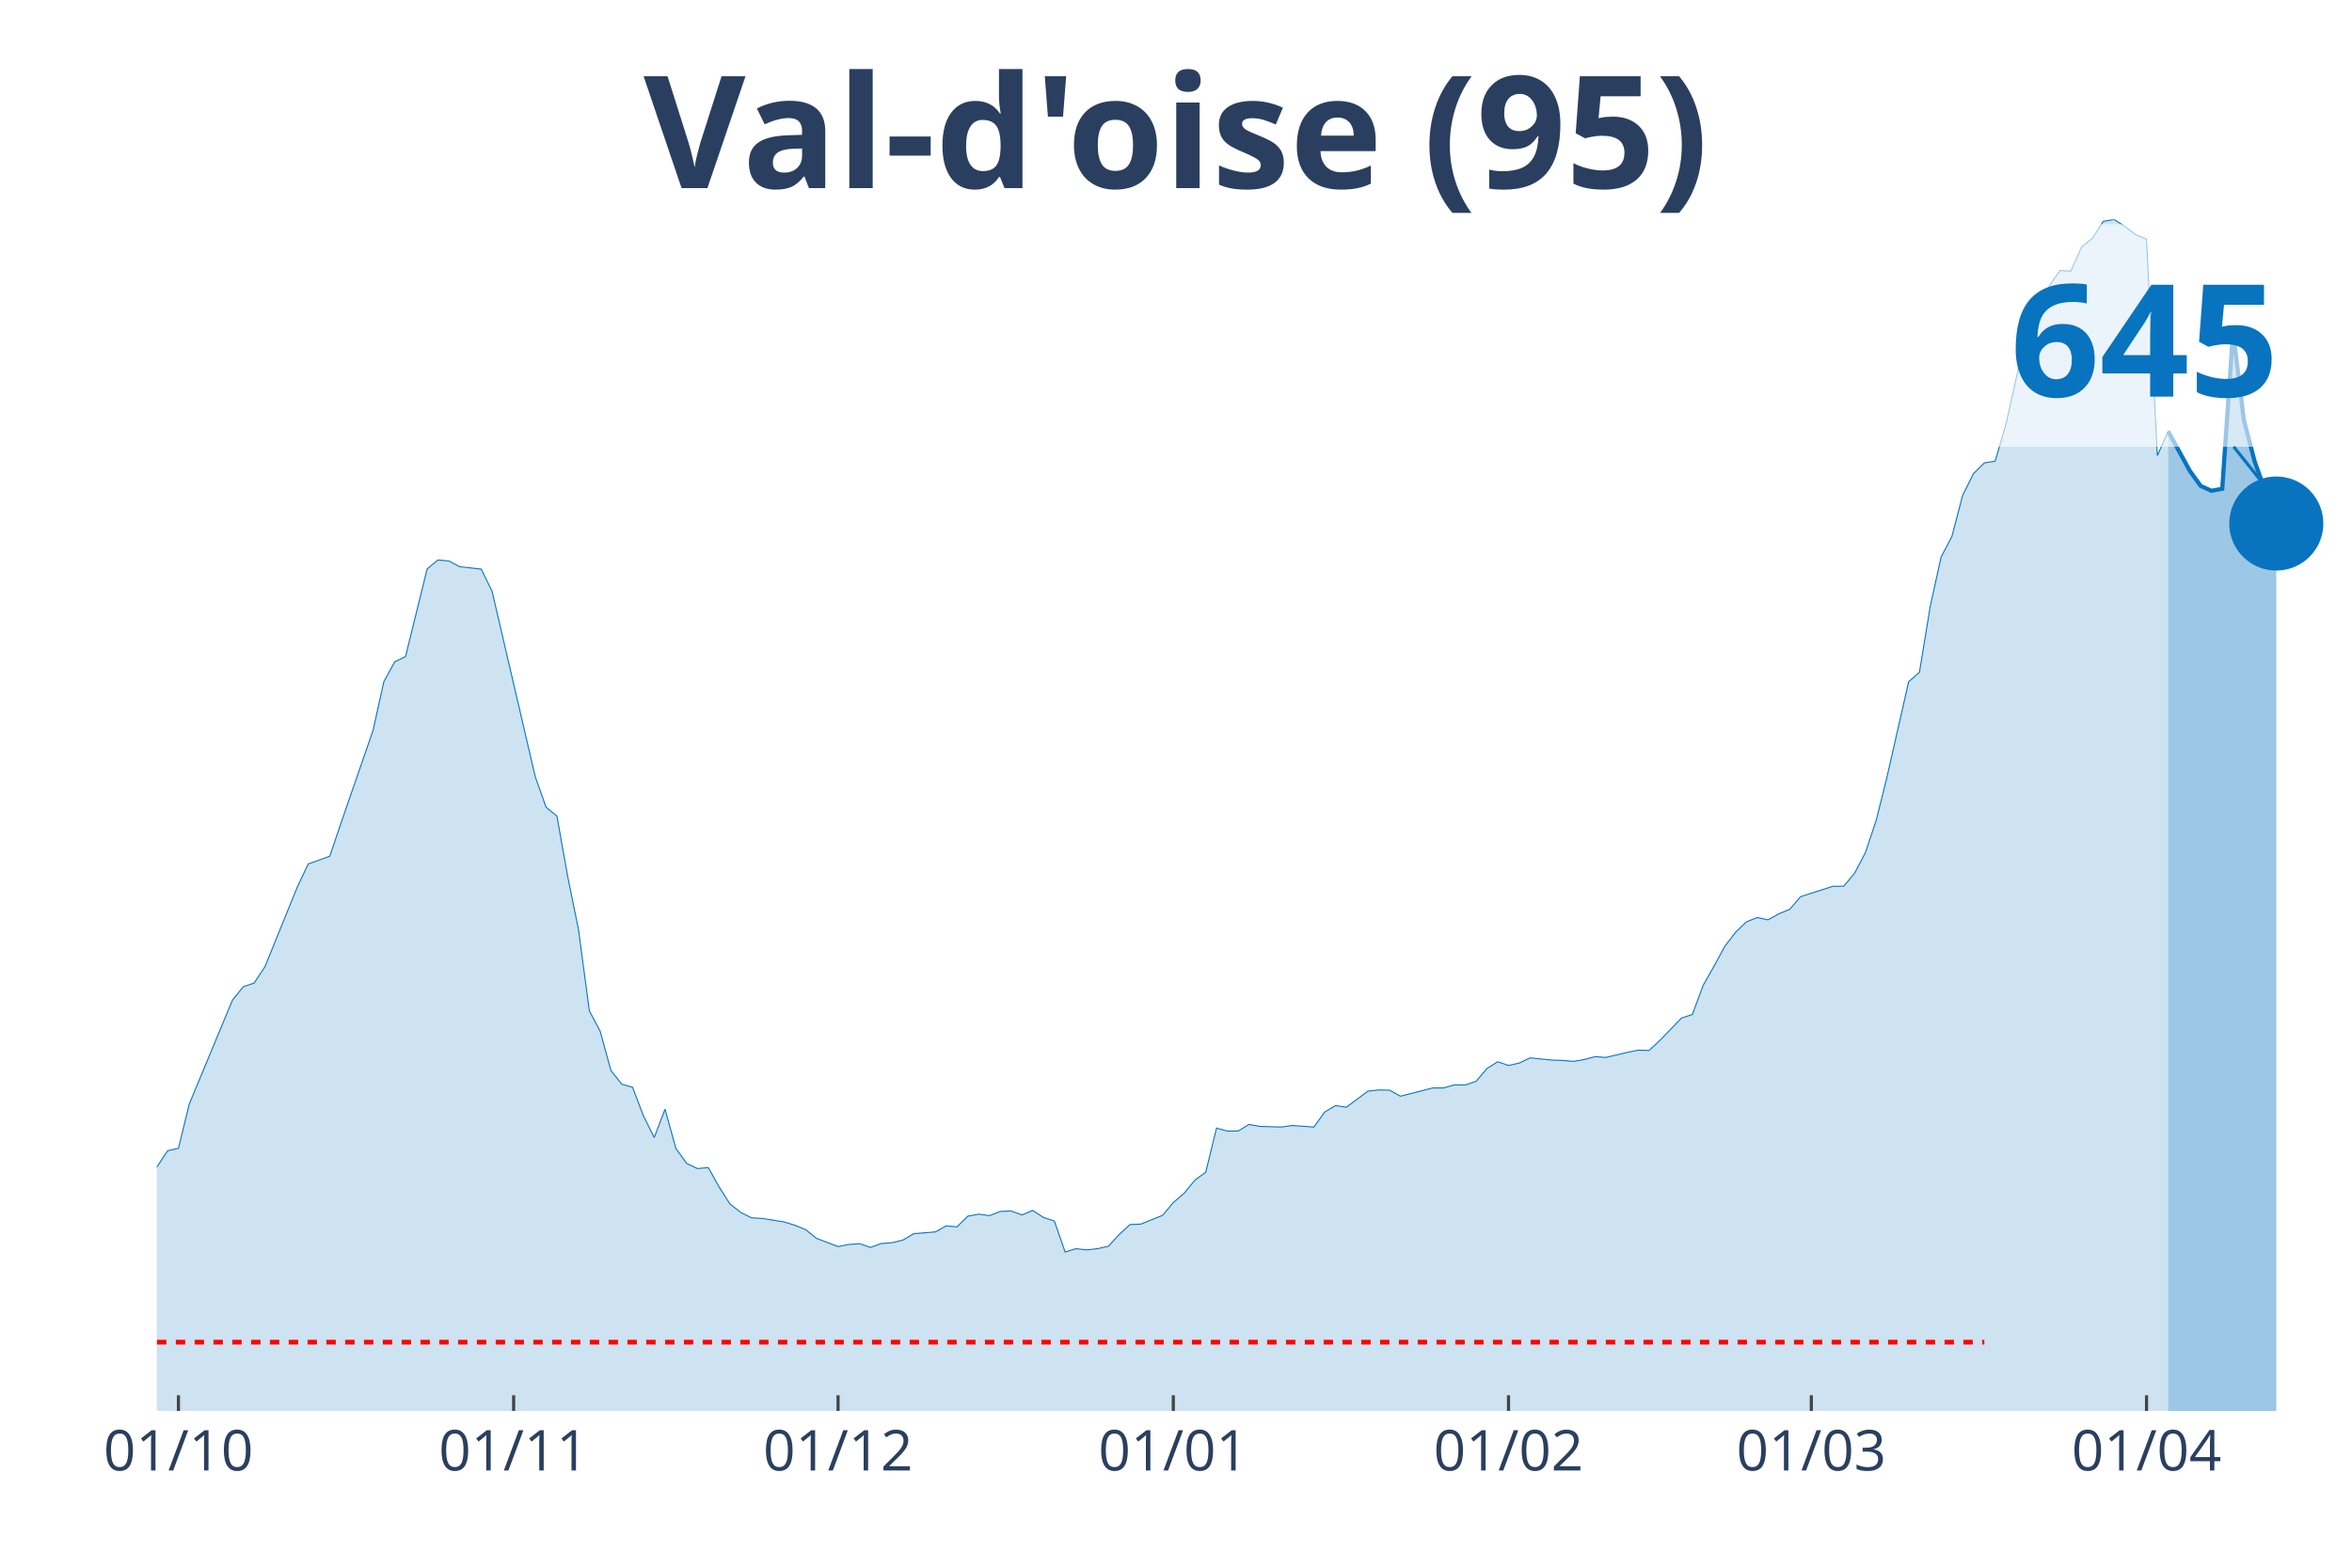
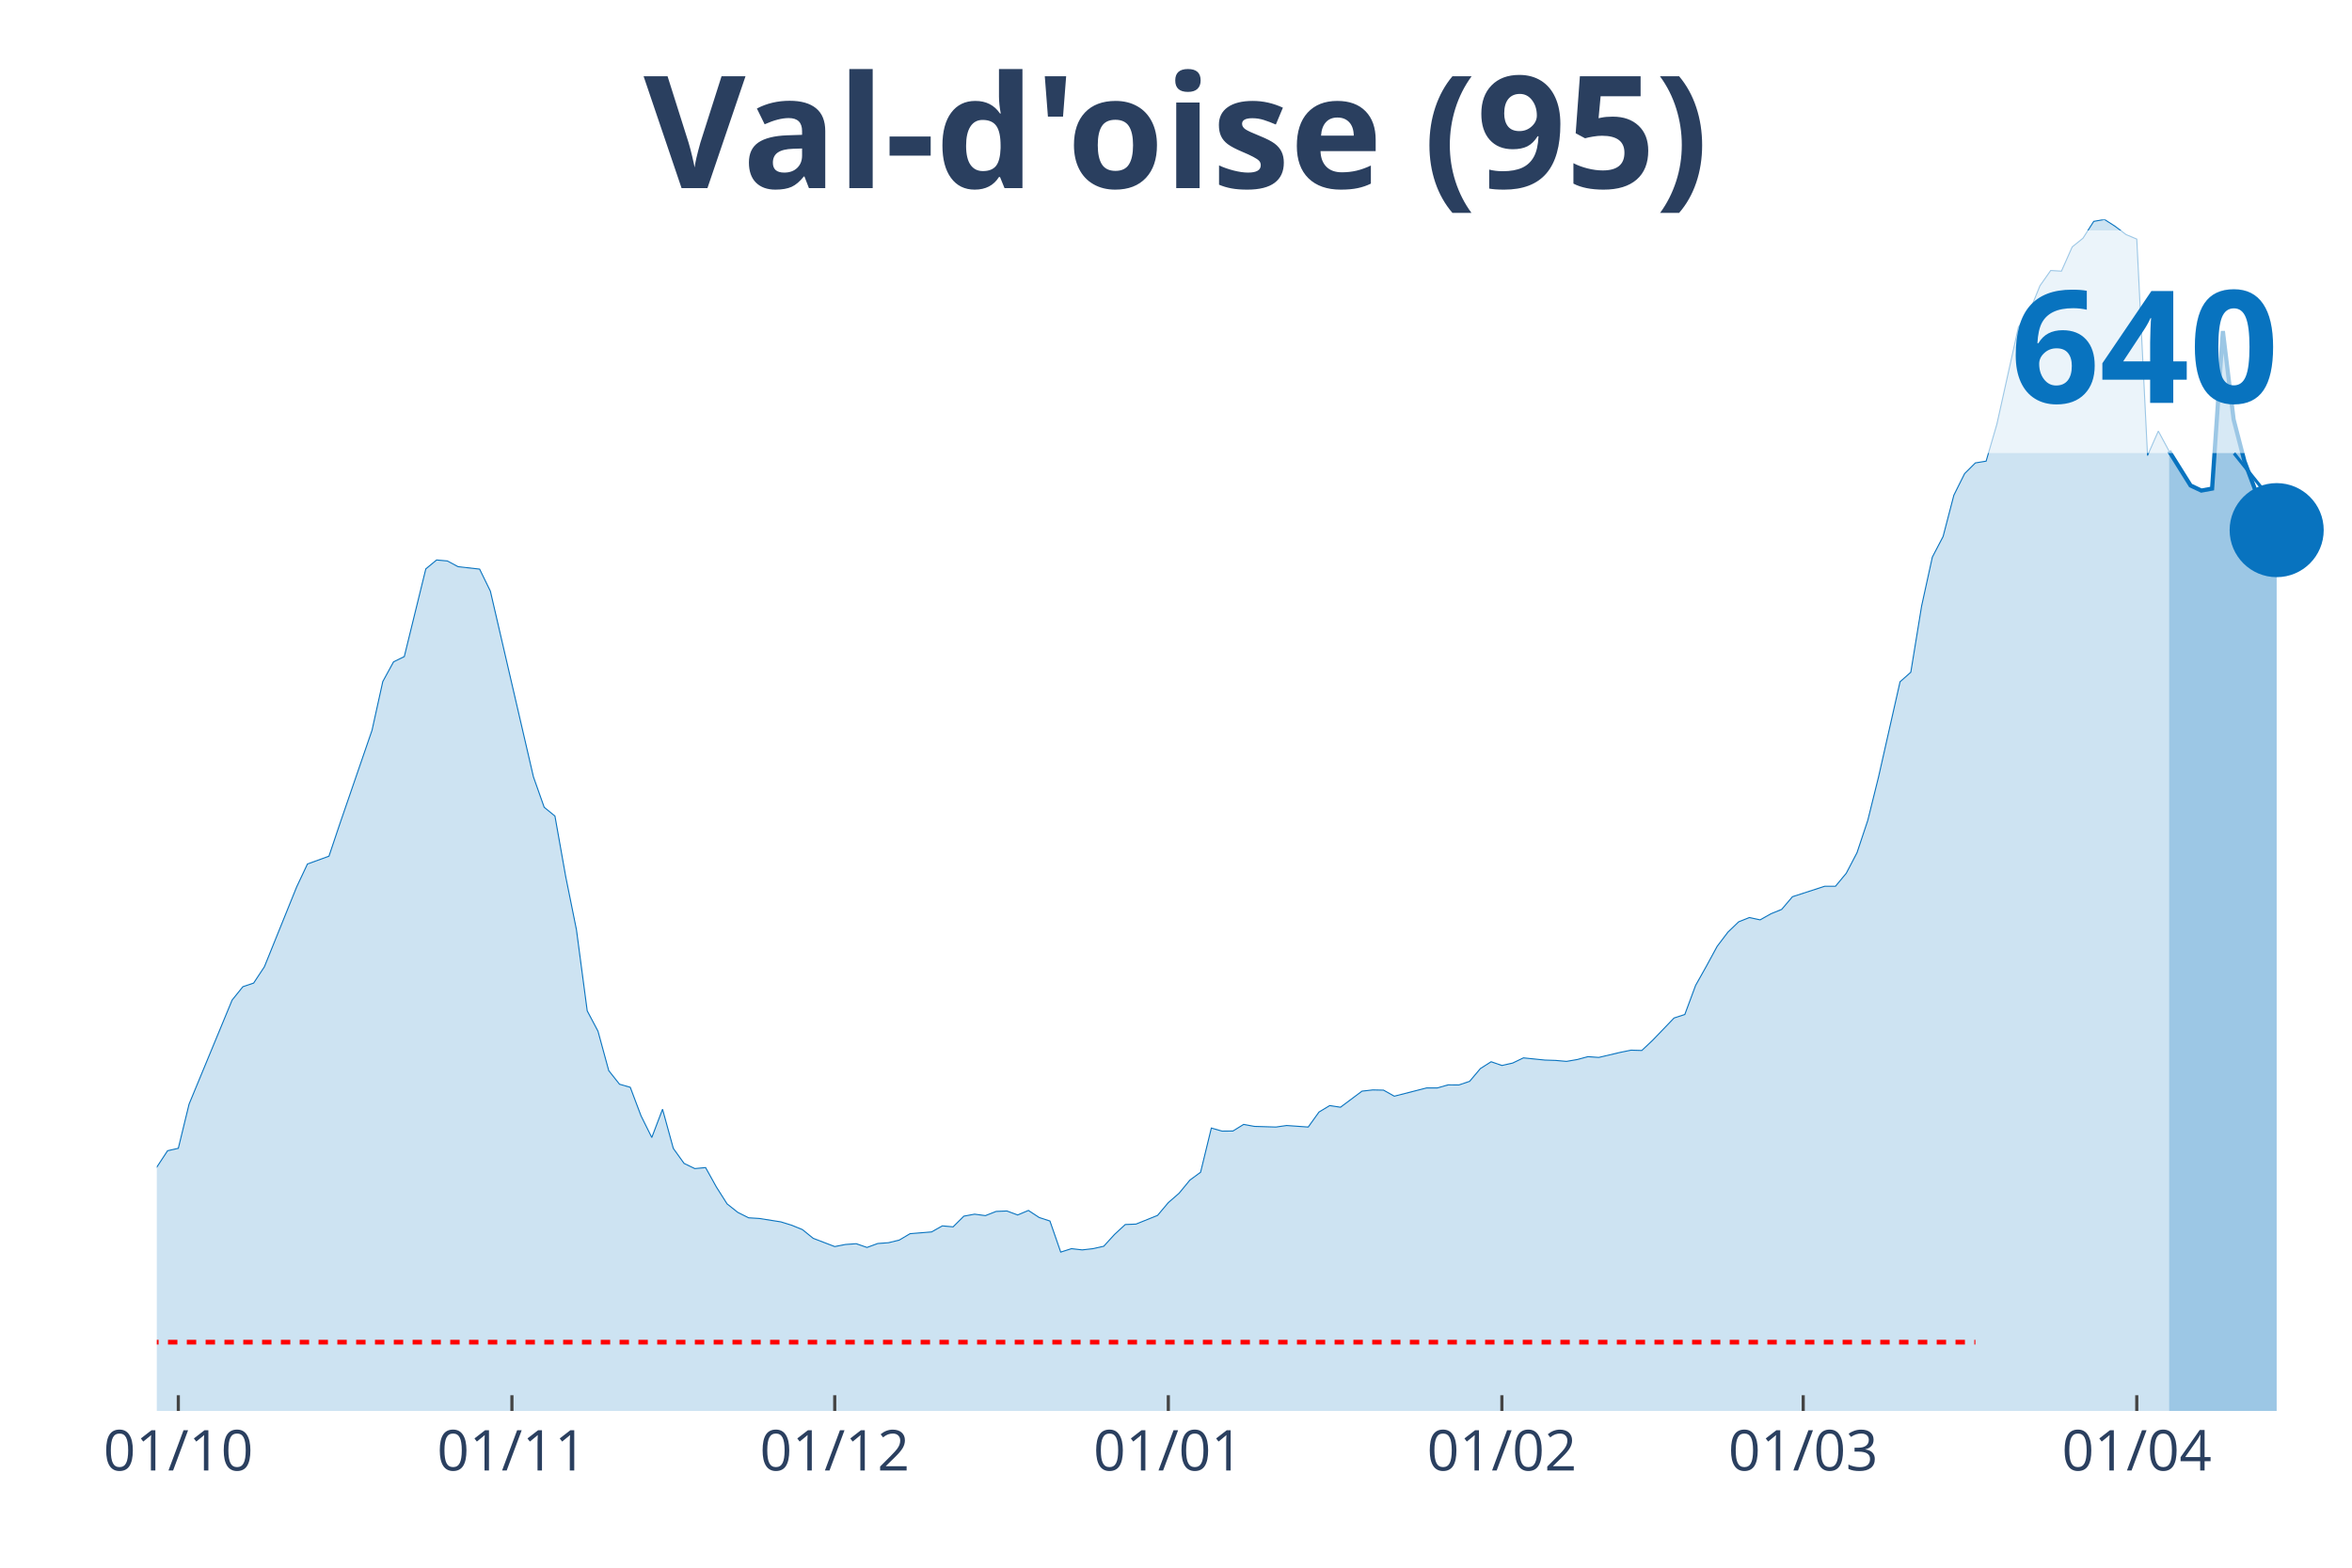
<svg xmlns="http://www.w3.org/2000/svg" class="main-svg" width="1125" height="750" style="" viewBox="0 0 750 500">
  <rect x="0" y="0" width="750" height="500" style="fill: rgb(0, 0, 0); fill-opacity: 0;" />
-   <defs id="defs-ad289b">
+   <defs id="defs-e051b5">
    <g class="clips">
-       <clipPath id="clipad289bxyplot" class="plotclip">
+       <clipPath id="clipe051b5xyplot" class="plotclip">
        <rect width="700" height="380" />
      </clipPath>
-       <clipPath class="axesclip" id="clipad289bx">
+       <clipPath class="axesclip" id="clipe051b5x">
        <rect x="50" y="0" width="700" height="500" />
      </clipPath>
-       <clipPath class="axesclip" id="clipad289by">
+       <clipPath class="axesclip" id="clipe051b5y">
        <rect x="0" y="70" width="750" height="380" />
      </clipPath>
-       <clipPath class="axesclip" id="clipad289bxy">
+       <clipPath class="axesclip" id="clipe051b5xy">
        <rect x="50" y="70" width="700" height="380" />
      </clipPath>
    </g>
    <g class="gradients" />
  </defs>
  <g class="bglayer">
    <rect class="bg" x="50" y="70" width="700" height="380" style="fill: rgb(0, 0, 0); fill-opacity: 0; stroke-width: 0;" />
  </g>
  <g class="layer-below">
    <g class="imagelayer" />
    <g class="shapelayer" />
  </g>
  <g class="cartesianlayer">
    <g class="subplot xy">
      <g class="layer-subplot">
        <g class="shapelayer" />
        <g class="imagelayer" />
      </g>
      <g class="gridlayer">
        <g class="x">
-           <path class="xgrid crisp" transform="translate(56.9,0)" d="M0,70v380" style="stroke: rgb(255, 255, 255); stroke-opacity: 1; stroke-width: 1px;" />
-           <path class="xgrid crisp" transform="translate(163.79,0)" d="M0,70v380" style="stroke: rgb(255, 255, 255); stroke-opacity: 1; stroke-width: 1px;" />
-           <path class="xgrid crisp" transform="translate(267.24,0)" d="M0,70v380" style="stroke: rgb(255, 255, 255); stroke-opacity: 1; stroke-width: 1px;" />
-           <path class="xgrid crisp" transform="translate(374.14,0)" d="M0,70v380" style="stroke: rgb(255, 255, 255); stroke-opacity: 1; stroke-width: 1px;" />
-           <path class="xgrid crisp" transform="translate(481.03,0)" d="M0,70v380" style="stroke: rgb(255, 255, 255); stroke-opacity: 1; stroke-width: 1px;" />
-           <path class="xgrid crisp" transform="translate(577.59,0)" d="M0,70v380" style="stroke: rgb(255, 255, 255); stroke-opacity: 1; stroke-width: 1px;" />
-           <path class="xgrid crisp" transform="translate(684.48,0)" d="M0,70v380" style="stroke: rgb(255, 255, 255); stroke-opacity: 1; stroke-width: 1px;" />
+           <path class="xgrid crisp" transform="translate(56.86,0)" d="M0,70v380" style="stroke: rgb(255, 255, 255); stroke-opacity: 1; stroke-width: 1px;" />
+           <path class="xgrid crisp" transform="translate(163.24,0)" d="M0,70v380" style="stroke: rgb(255, 255, 255); stroke-opacity: 1; stroke-width: 1px;" />
+           <path class="xgrid crisp" transform="translate(266.18,0)" d="M0,70v380" style="stroke: rgb(255, 255, 255); stroke-opacity: 1; stroke-width: 1px;" />
+           <path class="xgrid crisp" transform="translate(372.55,0)" d="M0,70v380" style="stroke: rgb(255, 255, 255); stroke-opacity: 1; stroke-width: 1px;" />
+           <path class="xgrid crisp" transform="translate(478.92,0)" d="M0,70v380" style="stroke: rgb(255, 255, 255); stroke-opacity: 1; stroke-width: 1px;" />
+           <path class="xgrid crisp" transform="translate(575,0)" d="M0,70v380" style="stroke: rgb(255, 255, 255); stroke-opacity: 1; stroke-width: 1px;" />
+           <path class="xgrid crisp" transform="translate(681.37,0)" d="M0,70v380" style="stroke: rgb(255, 255, 255); stroke-opacity: 1; stroke-width: 1px;" />
        </g>
        <g class="y" />
      </g>
      <g class="zerolinelayer" />
      <path class="xlines-below" />
      <path class="ylines-below" />
      <g class="overlines-below" />
      <g class="xaxislayer-below" />
      <g class="yaxislayer-below" />
      <g class="overaxes-below" />
-       <g class="plot" transform="translate(50, 70)" clip-path="url('#clipad289bxyplot')">
+       <g class="plot" transform="translate(50, 70)" clip-path="url('#clipe051b5xyplot')">
        <g class="scatterlayer mlayer">
-           <g class="trace scatter traced971fd" style="stroke-miterlimit: 2;">
+           <g class="trace scatter tracedbe032" style="stroke-miterlimit: 2;">
            <g class="fills">
              <g>
-                 <path class="js-fill" d="M641.38,380L-468.97,380L-468.97,373.29L-437.93,373.75L-434.48,373.92L-286.21,376.38L-282.76,376.31L-251.72,371.88L-248.28,371.5L-220.69,370.83L-217.24,370.8L-175.86,367.56L-172.41,366.4L-134.48,355.51L-131.03,353.44L-117.24,347.54L-113.79,347.43L-103.45,340.55L-100,339.35L-79.31,329.76L-75.86,326.56L-72.41,323.89L-68.97,324.84L-65.52,324.7L-62.07,321.19L-44.83,306.57L-41.38,306.5L-34.48,305.69L-31.03,307.84L-27.59,309.52L-24.14,309.07L-20.69,311.03L-17.24,311.53L-13.79,314.02L-10.34,313.32L-6.9,310.65L-3.45,306.12L0,302.25L3.45,297.02L6.9,296.24L10.34,282.15L24.14,248.95L27.59,244.7L31.03,243.54L34.48,238.34L44.83,212.84L48.28,205.56L55.17,203.07L58.62,192.85L68.97,162.91L72.41,147.38L75.86,141.09L79.31,139.41L86.21,111.44L89.66,108.6L93.1,108.91L96.55,110.74L103.45,111.51L106.9,118.54L120.69,177.77L124.14,187.47L127.59,190.28L131.03,209.57L134.48,226.54L137.93,252.4L141.38,258.9L144.83,271.47L148.28,275.8L151.72,276.78L155.17,285.88L158.62,292.8L162.07,283.77L165.52,296.28L168.97,301.06L172.41,302.71L175.86,302.39L179.31,308.57L182.76,313.98L186.21,316.69L189.66,318.41L193.1,318.62L200,319.71L203.45,320.77L206.9,322.17L210.34,324.95L217.24,327.58L220.69,326.91L224.14,326.67L227.59,327.86L231.03,326.6L234.48,326.35L237.93,325.51L241.38,323.47L248.28,322.91L251.72,320.98L255.17,321.29L258.62,317.88L262.07,317.25L265.52,317.71L268.97,316.37L272.41,316.23L275.86,317.5L279.31,316.06L282.76,318.31L286.21,319.43L289.66,329.34L293.1,328.25L296.55,328.64L300,328.25L303.45,327.48L306.9,323.72L310.34,320.55L313.79,320.41L320.69,317.64L324.14,313.56L327.59,310.58L331.03,306.4L334.48,303.87L337.93,289.78L341.38,290.76L344.83,290.73L348.28,288.62L351.72,289.25L358.62,289.46L362.07,288.97L368.97,289.46L372.41,284.68L375.86,282.61L379.31,283.14L386.21,278.01L389.66,277.62L393.1,277.69L396.55,279.62L406.9,276.99L410.34,276.99L413.79,276.01L417.24,276.04L420.69,274.88L424.14,270.81L427.59,268.63L431.03,269.82L434.48,269.05L437.93,267.4L444.83,268.1L448.28,268.21L451.72,268.52L455.17,267.93L458.62,267.01L462.07,267.26L468.97,265.64L472.41,264.94L475.86,265.04L479.31,261.81L486.21,254.68L489.66,253.56L493.1,244.28L496.55,238.17L500,231.84L503.45,227.31L506.9,224.01L510.34,222.64L513.79,223.38L517.24,221.44L520.69,220.04L524.14,216L534.48,212.66L537.93,212.66L541.38,208.52L544.83,201.95L548.28,191.65L551.72,177.81L558.62,147.45L562.07,144.4L565.52,123.32L568.97,107.68L572.41,101.11L575.86,87.94L579.31,81.05L582.76,77.64L586.21,77.08L589.66,65.28L596.55,34.33L600,29.62L603.45,21.15L606.9,16.27L610.34,16.48L613.79,8.75L617.24,5.97L620.69,0.6L624.14,0L627.59,2.21L631.03,4.85L634.48,6.29L637.93,75.33L641.38,67.56" style="fill: rgb(8, 115, 191); fill-opacity: 0.2; stroke-width: 0;" />
+                 <path class="js-fill" d="M641.67,380L-466.67,380L-466.67,373.29L-435.78,373.75L-432.35,373.92L-284.8,376.38L-281.37,376.31L-250.49,371.88L-247.06,371.5L-219.61,370.83L-216.18,370.8L-175,367.56L-171.57,366.4L-133.82,355.51L-130.39,353.44L-116.67,347.54L-113.24,347.43L-102.94,340.55L-99.51,339.35L-78.92,329.76L-75.49,326.56L-72.06,323.89L-68.63,324.84L-65.2,324.7L-61.76,321.19L-44.61,306.57L-41.18,306.5L-34.31,305.69L-30.88,307.84L-27.45,309.52L-24.02,309.07L-20.59,311.03L-17.16,311.53L-13.73,314.02L-10.29,313.32L-6.86,310.65L-3.43,306.12L0,302.25L3.43,297.02L6.86,296.24L10.29,282.15L24.02,248.95L27.45,244.7L30.88,243.54L34.31,238.34L44.61,212.84L48.04,205.56L54.9,203.07L58.33,192.85L68.63,162.91L72.06,147.38L75.49,141.09L78.92,139.41L85.78,111.44L89.22,108.6L92.65,108.91L96.08,110.74L102.94,111.51L106.37,118.54L120.1,177.77L123.53,187.47L126.96,190.28L130.39,209.57L133.82,226.54L137.25,252.4L140.69,258.9L144.12,271.47L147.55,275.8L150.98,276.78L154.41,285.88L157.84,292.8L161.27,283.77L164.71,296.28L168.14,301.06L171.57,302.71L175,302.39L178.43,308.57L181.86,313.98L185.29,316.69L188.73,318.41L192.16,318.62L199.02,319.71L202.45,320.77L205.88,322.17L209.31,324.95L216.18,327.58L219.61,326.91L223.04,326.67L226.47,327.86L229.9,326.6L233.33,326.35L236.76,325.51L240.2,323.47L247.06,322.91L250.49,320.98L253.92,321.29L257.35,317.88L260.78,317.25L264.22,317.71L267.65,316.37L271.08,316.23L274.51,317.5L277.94,316.06L281.37,318.31L284.8,319.43L288.24,329.34L291.67,328.25L295.1,328.64L298.53,328.25L301.96,327.48L305.39,323.72L308.82,320.55L312.25,320.41L319.12,317.64L322.55,313.56L325.98,310.58L329.41,306.4L332.84,303.87L336.27,289.78L339.71,290.76L343.14,290.73L346.57,288.62L350,289.25L356.86,289.46L360.29,288.97L367.16,289.46L370.59,284.68L374.02,282.61L377.45,283.14L384.31,278.01L387.75,277.62L391.18,277.69L394.61,279.62L404.9,276.99L408.33,276.99L411.76,276.01L415.2,276.04L418.63,274.88L422.06,270.81L425.49,268.63L428.92,269.82L432.35,269.05L435.78,267.4L442.65,268.1L446.08,268.21L449.51,268.52L452.94,267.93L456.37,267.01L459.8,267.26L466.67,265.64L470.1,264.94L473.53,265.04L476.96,261.81L483.82,254.68L487.25,253.56L490.69,244.28L494.12,238.17L497.55,231.84L500.98,227.31L504.41,224.01L507.84,222.64L511.27,223.38L514.71,221.44L518.14,220.04L521.57,216L531.86,212.66L535.29,212.66L538.73,208.52L542.16,201.95L545.59,191.65L549.02,177.81L555.88,147.45L559.31,144.4L562.75,123.32L566.18,107.68L569.61,101.11L573.04,87.94L576.47,81.05L579.9,77.64L583.33,77.08L586.76,65.28L593.63,34.33L597.06,29.62L600.49,21.15L603.92,16.27L607.35,16.48L610.78,8.75L614.22,5.97L617.65,0.6L621.08,0L624.51,2.21L627.94,4.81L631.37,6.25L634.8,75.29L638.24,67.49L641.67,73.88" style="fill: rgb(8, 115, 191); fill-opacity: 0.2; stroke-width: 0;" />
              </g>
            </g>
            <g class="errorbars" />
            <g class="lines">
-               <path class="js-line" d="M-468.97,373.29L-437.93,373.75L-434.48,373.92L-286.21,376.38L-282.76,376.31L-251.72,371.88L-248.28,371.5L-220.69,370.83L-217.24,370.8L-175.86,367.56L-172.41,366.4L-134.48,355.51L-131.03,353.44L-117.24,347.54L-113.79,347.43L-103.45,340.55L-100,339.35L-79.31,329.76L-75.86,326.56L-72.41,323.89L-68.97,324.84L-65.52,324.7L-62.07,321.19L-44.83,306.57L-41.38,306.5L-34.48,305.69L-31.03,307.84L-27.59,309.52L-24.14,309.07L-20.69,311.03L-17.24,311.53L-13.79,314.02L-10.34,313.32L-6.9,310.65L-3.45,306.12L0,302.25L3.45,297.02L6.9,296.24L10.34,282.15L24.14,248.95L27.59,244.7L31.03,243.54L34.48,238.34L44.83,212.84L48.28,205.56L55.17,203.07L58.62,192.85L68.97,162.91L72.41,147.38L75.86,141.09L79.31,139.41L86.21,111.44L89.66,108.6L93.1,108.91L96.55,110.74L103.45,111.51L106.9,118.54L120.69,177.77L124.14,187.47L127.59,190.28L131.03,209.57L134.48,226.54L137.93,252.4L141.38,258.9L144.83,271.47L148.28,275.8L151.72,276.78L155.17,285.88L158.62,292.8L162.07,283.77L165.52,296.28L168.97,301.06L172.41,302.71L175.86,302.39L179.31,308.57L182.76,313.98L186.21,316.69L189.66,318.41L193.1,318.62L200,319.71L203.45,320.77L206.9,322.17L210.34,324.95L217.24,327.58L220.69,326.91L224.14,326.67L227.59,327.86L231.03,326.6L234.48,326.35L237.93,325.51L241.38,323.47L248.28,322.91L251.72,320.98L255.17,321.29L258.62,317.88L262.07,317.25L265.52,317.71L268.97,316.37L272.41,316.23L275.86,317.5L279.31,316.06L282.76,318.31L286.21,319.43L289.66,329.34L293.1,328.25L296.55,328.64L300,328.25L303.45,327.48L306.9,323.72L310.34,320.55L313.79,320.41L320.69,317.64L324.14,313.56L327.59,310.58L331.03,306.4L334.48,303.87L337.93,289.78L341.38,290.76L344.83,290.73L348.28,288.62L351.72,289.25L358.62,289.46L362.07,288.97L368.97,289.46L372.41,284.68L375.86,282.61L379.31,283.14L386.21,278.01L389.66,277.62L393.1,277.69L396.55,279.62L406.9,276.99L410.34,276.99L413.79,276.01L417.24,276.04L420.69,274.88L424.14,270.81L427.59,268.63L431.03,269.82L434.48,269.05L437.93,267.4L444.83,268.1L448.28,268.21L451.72,268.52L455.17,267.93L458.62,267.01L462.07,267.26L468.97,265.64L472.41,264.94L475.86,265.04L479.31,261.81L486.21,254.68L489.66,253.56L493.1,244.28L496.55,238.17L500,231.84L503.45,227.31L506.9,224.01L510.34,222.64L513.79,223.38L517.24,221.44L520.69,220.04L524.14,216L534.48,212.66L537.93,212.66L541.38,208.52L544.83,201.95L548.28,191.65L551.72,177.81L558.62,147.45L562.07,144.4L565.52,123.32L568.97,107.68L572.41,101.11L575.86,87.94L579.31,81.05L582.76,77.64L586.21,77.08L589.66,65.28L596.55,34.33L600,29.62L603.45,21.15L606.9,16.27L610.34,16.48L613.79,8.75L617.24,5.97L620.69,0.6L624.14,0L627.59,2.21L631.03,4.85L634.48,6.29L637.93,75.33L641.38,67.56" style="vector-effect: non-scaling-stroke; fill: none; stroke: rgb(8, 115, 191); stroke-opacity: 1; stroke-width: 0.5px; opacity: 1;" />
+               <path class="js-line" d="M-466.67,373.29L-435.78,373.75L-432.35,373.92L-284.8,376.38L-281.37,376.31L-250.49,371.88L-247.06,371.5L-219.61,370.83L-216.18,370.8L-175,367.56L-171.57,366.4L-133.82,355.51L-130.39,353.44L-116.67,347.54L-113.24,347.43L-102.94,340.55L-99.51,339.35L-78.92,329.76L-75.49,326.56L-72.06,323.89L-68.63,324.84L-65.2,324.7L-61.76,321.19L-44.61,306.57L-41.18,306.5L-34.31,305.69L-30.88,307.84L-27.45,309.52L-24.02,309.07L-20.59,311.03L-17.16,311.53L-13.73,314.02L-10.29,313.32L-6.86,310.65L-3.43,306.12L0,302.25L3.43,297.02L6.86,296.24L10.29,282.15L24.02,248.95L27.45,244.7L30.88,243.54L34.31,238.34L44.61,212.84L48.04,205.56L54.9,203.07L58.33,192.85L68.63,162.91L72.06,147.38L75.49,141.09L78.92,139.41L85.78,111.44L89.22,108.6L92.65,108.91L96.08,110.74L102.94,111.51L106.37,118.54L120.1,177.77L123.53,187.47L126.96,190.28L130.39,209.57L133.82,226.54L137.25,252.4L140.69,258.9L144.12,271.47L147.55,275.8L150.98,276.78L154.41,285.88L157.84,292.8L161.27,283.77L164.71,296.28L168.14,301.06L171.57,302.71L175,302.39L178.43,308.57L181.86,313.98L185.29,316.69L188.73,318.41L192.16,318.62L199.02,319.71L202.45,320.77L205.88,322.17L209.31,324.95L216.18,327.58L219.61,326.91L223.04,326.67L226.47,327.86L229.9,326.6L233.33,326.35L236.76,325.51L240.2,323.47L247.06,322.91L250.49,320.98L253.92,321.29L257.35,317.88L260.78,317.25L264.22,317.71L267.65,316.37L271.08,316.23L274.51,317.5L277.94,316.06L281.37,318.31L284.8,319.43L288.24,329.34L291.67,328.25L295.1,328.64L298.53,328.25L301.96,327.48L305.39,323.72L308.82,320.55L312.25,320.41L319.12,317.64L322.55,313.56L325.98,310.58L329.41,306.4L332.84,303.87L336.27,289.78L339.71,290.76L343.14,290.73L346.57,288.62L350,289.25L356.86,289.46L360.29,288.97L367.16,289.46L370.59,284.68L374.02,282.61L377.45,283.14L384.31,278.01L387.75,277.62L391.18,277.69L394.61,279.62L404.9,276.99L408.33,276.99L411.76,276.01L415.2,276.04L418.63,274.88L422.06,270.81L425.49,268.63L428.92,269.82L432.35,269.05L435.78,267.4L442.65,268.1L446.08,268.21L449.51,268.52L452.94,267.93L456.37,267.01L459.8,267.26L466.67,265.64L470.1,264.94L473.53,265.04L476.96,261.81L483.82,254.68L487.25,253.56L490.69,244.28L494.12,238.17L497.55,231.84L500.98,227.31L504.41,224.01L507.84,222.64L511.27,223.38L514.71,221.44L518.14,220.04L521.57,216L531.86,212.66L535.29,212.66L538.73,208.52L542.16,201.95L545.59,191.65L549.02,177.81L555.88,147.45L559.31,144.4L562.75,123.32L566.18,107.68L569.61,101.11L573.04,87.94L576.47,81.05L579.9,77.64L583.33,77.08L586.76,65.28L593.63,34.33L597.06,29.62L600.49,21.15L603.92,16.27L607.35,16.48L610.78,8.75L614.22,5.97L617.65,0.6L621.08,0L624.51,2.21L627.94,4.81L631.37,6.25L634.8,75.29L638.24,67.49L641.67,73.88" style="vector-effect: non-scaling-stroke; fill: none; stroke: rgb(8, 115, 191); stroke-opacity: 1; stroke-width: 0.5px; opacity: 1;" />
            </g>
            <g class="points" />
            <g class="text" />
          </g>
-           <g class="trace scatter trace4da37f" style="stroke-miterlimit: 2;">
+           <g class="trace scatter traceac9255" style="stroke-miterlimit: 2;">
            <g class="fills">
              <g>
-                 <path class="js-fill" d="M675.86,380L641.38,380L641.38,67.56L648.28,80.17L651.72,84.95L655.17,86.53L658.62,85.9L662.07,35.8L665.52,63.98L668.97,77.22L672.41,86.85L675.86,96.97" style="fill: rgb(8, 115, 191); fill-opacity: 0.4; stroke-width: 0;" />
+                 <path class="js-fill" d="M675.98,380L641.67,380L641.67,73.88L648.53,84.85L651.96,86.46L655.39,85.83L658.82,35.59L662.25,63.8L665.69,77.05L672.55,95.39L675.98,99.08" style="fill: rgb(8, 115, 191); fill-opacity: 0.4; stroke-width: 0;" />
              </g>
            </g>
            <g class="errorbars" />
            <g class="lines">
-               <path class="js-line" d="M641.38,67.56L648.28,80.17L651.72,84.95L655.17,86.53L658.62,85.9L662.07,35.8L665.52,63.98L668.97,77.22L672.41,86.85L675.86,96.97" style="vector-effect: non-scaling-stroke; fill: none; stroke: rgb(8, 115, 191); stroke-opacity: 1; stroke-width: 2px; opacity: 1;" />
+               <path class="js-line" d="M641.67,73.88L648.53,84.85L651.96,86.46L655.39,85.83L658.82,35.59L662.25,63.8L665.69,77.05L672.55,95.39L675.98,99.08" style="vector-effect: non-scaling-stroke; fill: none; stroke: rgb(8, 115, 191); stroke-opacity: 1; stroke-width: 2px; opacity: 1;" />
            </g>
            <g class="points" />
            <g class="text" />
          </g>
-           <g class="trace scatter tracef2a35c" style="stroke-miterlimit: 2; opacity: 1;">
+           <g class="trace scatter trace1bc748" style="stroke-miterlimit: 2; opacity: 1;">
            <g class="fills" />
            <g class="errorbars" />
            <g class="lines" />
            <g class="points">
-               <path class="point" transform="translate(675.86,96.97)" d="M15,0A15,15 0 1,1 0,-15A15,15 0 0,1 15,0Z" style="opacity: 1; stroke-width: 0px; fill: rgb(8, 115, 191); fill-opacity: 1;" />
+               <path class="point" transform="translate(675.98,99.08)" d="M15,0A15,15 0 1,1 0,-15A15,15 0 0,1 15,0Z" style="opacity: 1; stroke-width: 0px; fill: rgb(8, 115, 191); fill-opacity: 1;" />
            </g>
            <g class="text" />
          </g>
        </g>
      </g>
      <g class="overplot" />
      <path class="xlines-above crisp" style="fill: none; stroke-width: 1px; stroke: rgb(0, 0, 0); stroke-opacity: 0;" d="" />
      <path class="ylines-above crisp" style="fill: none;" d="M0,0" />
      <g class="overlines-above" />
      <g class="xaxislayer-above">
-         <path class="xtick ticks crisp" d="M0,450v-5" transform="translate(56.9,0)" style="stroke: rgb(68, 68, 68); stroke-opacity: 1; stroke-width: 1px;" />
-         <path class="xtick ticks crisp" d="M0,450v-5" transform="translate(163.79,0)" style="stroke: rgb(68, 68, 68); stroke-opacity: 1; stroke-width: 1px;" />
-         <path class="xtick ticks crisp" d="M0,450v-5" transform="translate(267.24,0)" style="stroke: rgb(68, 68, 68); stroke-opacity: 1; stroke-width: 1px;" />
-         <path class="xtick ticks crisp" d="M0,450v-5" transform="translate(374.14,0)" style="stroke: rgb(68, 68, 68); stroke-opacity: 1; stroke-width: 1px;" />
-         <path class="xtick ticks crisp" d="M0,450v-5" transform="translate(481.03,0)" style="stroke: rgb(68, 68, 68); stroke-opacity: 1; stroke-width: 1px;" />
-         <path class="xtick ticks crisp" d="M0,450v-5" transform="translate(577.59,0)" style="stroke: rgb(68, 68, 68); stroke-opacity: 1; stroke-width: 1px;" />
-         <path class="xtick ticks crisp" d="M0,450v-5" transform="translate(684.48,0)" style="stroke: rgb(68, 68, 68); stroke-opacity: 1; stroke-width: 1px;" />
+         <path class="xtick ticks crisp" d="M0,450v-5" transform="translate(56.86,0)" style="stroke: rgb(68, 68, 68); stroke-opacity: 1; stroke-width: 1px;" />
+         <path class="xtick ticks crisp" d="M0,450v-5" transform="translate(163.24,0)" style="stroke: rgb(68, 68, 68); stroke-opacity: 1; stroke-width: 1px;" />
+         <path class="xtick ticks crisp" d="M0,450v-5" transform="translate(266.18,0)" style="stroke: rgb(68, 68, 68); stroke-opacity: 1; stroke-width: 1px;" />
+         <path class="xtick ticks crisp" d="M0,450v-5" transform="translate(372.55,0)" style="stroke: rgb(68, 68, 68); stroke-opacity: 1; stroke-width: 1px;" />
+         <path class="xtick ticks crisp" d="M0,450v-5" transform="translate(478.92,0)" style="stroke: rgb(68, 68, 68); stroke-opacity: 1; stroke-width: 1px;" />
+         <path class="xtick ticks crisp" d="M0,450v-5" transform="translate(575,0)" style="stroke: rgb(68, 68, 68); stroke-opacity: 1; stroke-width: 1px;" />
+         <path class="xtick ticks crisp" d="M0,450v-5" transform="translate(681.37,0)" style="stroke: rgb(68, 68, 68); stroke-opacity: 1; stroke-width: 1px;" />
        <g class="xtick">
-           <text text-anchor="middle" x="0" y="469" transform="translate(56.9,0)" style="font-family: 'Open Sans', verdana, arial, sans-serif; font-size: 18px; fill: rgb(42, 63, 95); fill-opacity: 1; white-space: pre;">01/10</text>
+           <text text-anchor="middle" x="0" y="469" transform="translate(56.86,0)" style="font-family: 'Open Sans', verdana, arial, sans-serif; font-size: 18px; fill: rgb(42, 63, 95); fill-opacity: 1; white-space: pre;">01/10</text>
        </g>
        <g class="xtick">
-           <text text-anchor="middle" x="0" y="469" transform="translate(163.79,0)" style="font-family: 'Open Sans', verdana, arial, sans-serif; font-size: 18px; fill: rgb(42, 63, 95); fill-opacity: 1; white-space: pre;">01/11</text>
+           <text text-anchor="middle" x="0" y="469" transform="translate(163.24,0)" style="font-family: 'Open Sans', verdana, arial, sans-serif; font-size: 18px; fill: rgb(42, 63, 95); fill-opacity: 1; white-space: pre;">01/11</text>
        </g>
        <g class="xtick">
-           <text text-anchor="middle" x="0" y="469" transform="translate(267.24,0)" style="font-family: 'Open Sans', verdana, arial, sans-serif; font-size: 18px; fill: rgb(42, 63, 95); fill-opacity: 1; white-space: pre;">01/12</text>
+           <text text-anchor="middle" x="0" y="469" transform="translate(266.18,0)" style="font-family: 'Open Sans', verdana, arial, sans-serif; font-size: 18px; fill: rgb(42, 63, 95); fill-opacity: 1; white-space: pre;">01/12</text>
        </g>
        <g class="xtick">
-           <text text-anchor="middle" x="0" y="469" transform="translate(374.14,0)" style="font-family: 'Open Sans', verdana, arial, sans-serif; font-size: 18px; fill: rgb(42, 63, 95); fill-opacity: 1; white-space: pre;">01/01</text>
+           <text text-anchor="middle" x="0" y="469" transform="translate(372.55,0)" style="font-family: 'Open Sans', verdana, arial, sans-serif; font-size: 18px; fill: rgb(42, 63, 95); fill-opacity: 1; white-space: pre;">01/01</text>
        </g>
        <g class="xtick">
-           <text text-anchor="middle" x="0" y="469" transform="translate(481.03,0)" style="font-family: 'Open Sans', verdana, arial, sans-serif; font-size: 18px; fill: rgb(42, 63, 95); fill-opacity: 1; white-space: pre;">01/02</text>
+           <text text-anchor="middle" x="0" y="469" transform="translate(478.92,0)" style="font-family: 'Open Sans', verdana, arial, sans-serif; font-size: 18px; fill: rgb(42, 63, 95); fill-opacity: 1; white-space: pre;">01/02</text>
        </g>
        <g class="xtick">
-           <text text-anchor="middle" x="0" y="469" transform="translate(577.59,0)" style="font-family: 'Open Sans', verdana, arial, sans-serif; font-size: 18px; fill: rgb(42, 63, 95); fill-opacity: 1; white-space: pre;">01/03</text>
+           <text text-anchor="middle" x="0" y="469" transform="translate(575,0)" style="font-family: 'Open Sans', verdana, arial, sans-serif; font-size: 18px; fill: rgb(42, 63, 95); fill-opacity: 1; white-space: pre;">01/03</text>
        </g>
        <g class="xtick">
-           <text text-anchor="middle" x="0" y="469" transform="translate(684.48,0)" style="font-family: 'Open Sans', verdana, arial, sans-serif; font-size: 18px; fill: rgb(42, 63, 95); fill-opacity: 1; white-space: pre;">01/04</text>
+           <text text-anchor="middle" x="0" y="469" transform="translate(681.37,0)" style="font-family: 'Open Sans', verdana, arial, sans-serif; font-size: 18px; fill: rgb(42, 63, 95); fill-opacity: 1; white-space: pre;">01/04</text>
        </g>
      </g>
      <g class="yaxislayer-above" />
      <g class="overaxes-above" />
    </g>
  </g>
  <g class="polarlayer" />
  <g class="ternarylayer" />
  <g class="geolayer" />
  <g class="funnelarealayer" />
  <g class="pielayer" />
  <g class="treemaplayer" />
  <g class="sunburstlayer" />
  <g class="glimages" />
-   <defs id="topdefs-ad289b">
+   <defs id="topdefs-e051b5">
    <g class="clips" />
  </defs>
  <g class="layer-above">
    <g class="imagelayer" />
    <g class="shapelayer">
-       <path data-index="0" fill-rule="evenodd" d="M-1887.93,428.07L632.76,428.07" clip-path="url('#clipad289bxy')" style="opacity: 1; stroke: rgb(255, 0, 0); stroke-opacity: 1; fill: rgb(0, 0, 0); fill-opacity: 0; stroke-dasharray: 3px, 3px; stroke-width: 1.5px;" />
+       <path data-index="0" fill-rule="evenodd" d="M-1878.43,428.07L629.9,428.07" clip-path="url('#clipe051b5xy')" style="opacity: 1; stroke: rgb(255, 0, 0); stroke-opacity: 1; fill: rgb(0, 0, 0); fill-opacity: 0; stroke-dasharray: 3px, 3px; stroke-width: 1.5px;" />
    </g>
  </g>
  <g class="infolayer">
    <g class="g-gtitle">
      <text class="gtitle" x="375" y="25" text-anchor="middle" dy="0.7em" style="font-family: 'Open Sans', verdana, arial, sans-serif; font-size: 50px; fill: rgb(42, 63, 95); opacity: 1; font-weight: normal; white-space: pre;">
        <tspan style="font-weight:bold">Val-d'oise (95)</tspan>
      </text>
    </g>
    <g class="g-xtitle" />
    <g class="annotation" data-index="0" style="opacity: 1;">
-       <g class="annotation-text-g" transform="rotate(0,683.86,106.97)">
-         <g class="cursor-pointer" transform="translate(626, 71)">
+       <g class="annotation-text-g" transform="rotate(0,683.98,109.08)">
+         <g class="cursor-pointer" transform="translate(626, 73)">
          <rect class="bg" x="0.5" y="0.5" width="115" height="71" style="stroke-width: 1px; stroke: rgb(0, 0, 0); stroke-opacity: 0; fill: rgb(255, 255, 255); fill-opacity: 0.6;" />
          <text class="annotation-text" text-anchor="middle" x="57.812" y="55.5" style="font-family: 'Open Sans', verdana, arial, sans-serif; font-size: 50px; fill: rgb(8, 115, 191); fill-opacity: 1; white-space: pre;">
-             <tspan style="font-weight:bold">645 </tspan>
+             <tspan style="font-weight:bold">640 </tspan>
          </text>
        </g>
      </g>
      <g class="annotation-arrow-g" style="opacity: 1;">
-         <path d="M712.26,142.47L723.86,156.97" style="stroke-width: 1px; stroke: rgb(8, 115, 191); stroke-opacity: 1; stroke-dasharray: 0px, 0px, 18.569px, 18.569px;" />
+         <path d="M712.38,144.58L723.98,159.08" style="stroke-width: 1px; stroke: rgb(8, 115, 191); stroke-opacity: 1; stroke-dasharray: 0px, 0px, 18.569px, 18.569px;" />
      </g>
    </g>
  </g>
</svg>
